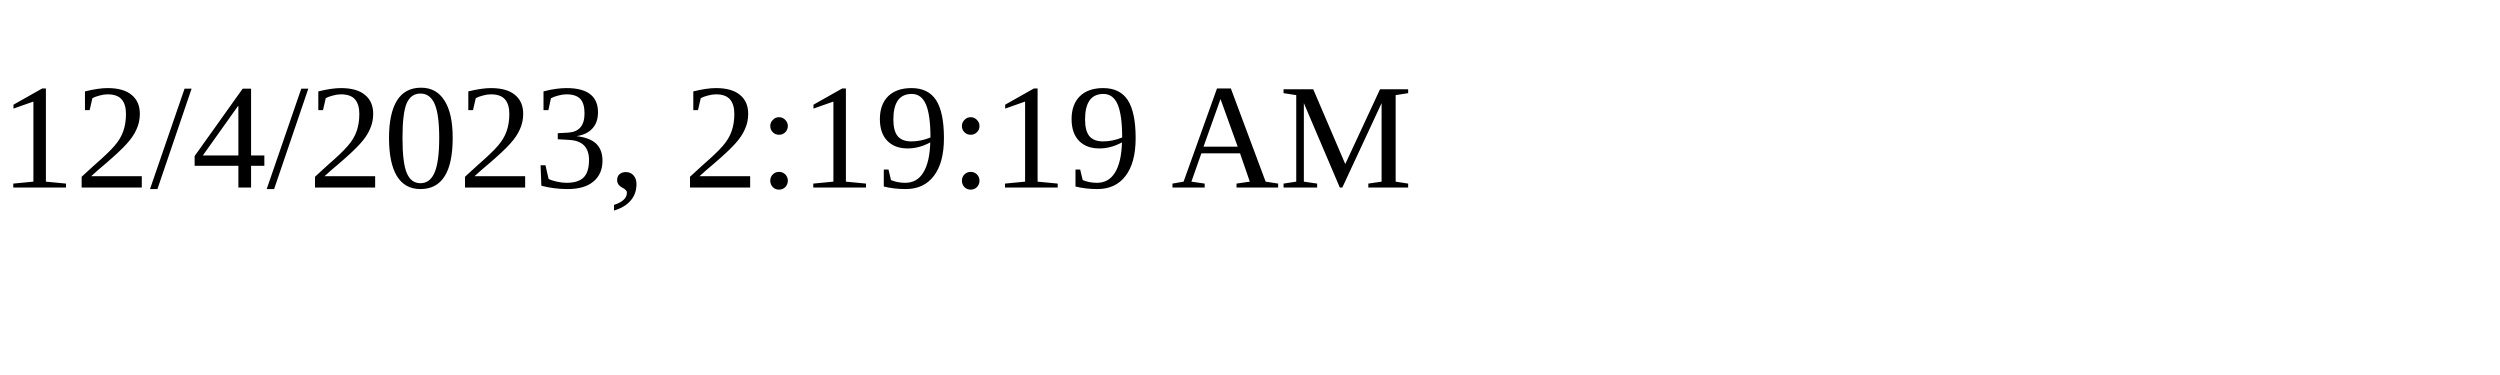
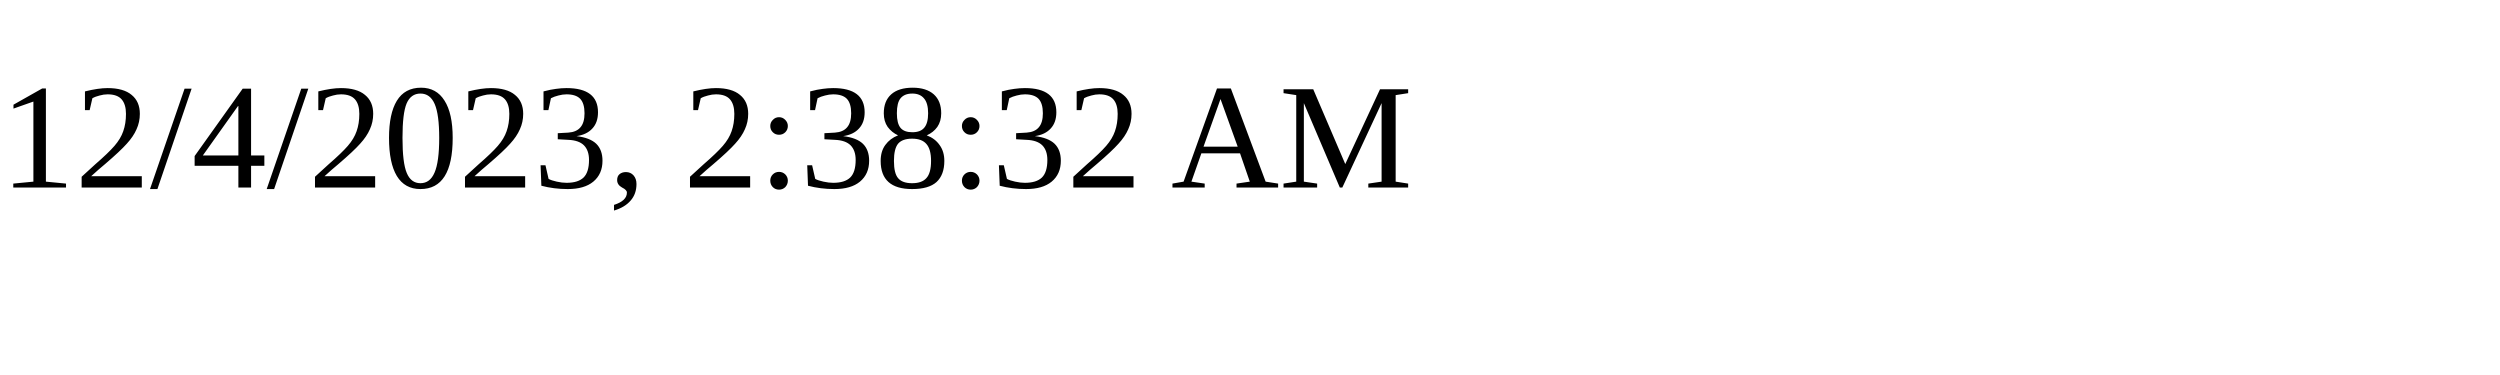
<svg xmlns="http://www.w3.org/2000/svg" height="30" width="200">
-   <text x="0" y="15">12/4/2023, 2:19:19 AM</text>
+   <text x="0" y="15">12/4/2023, 2:38:32 AM</text>
</svg>
